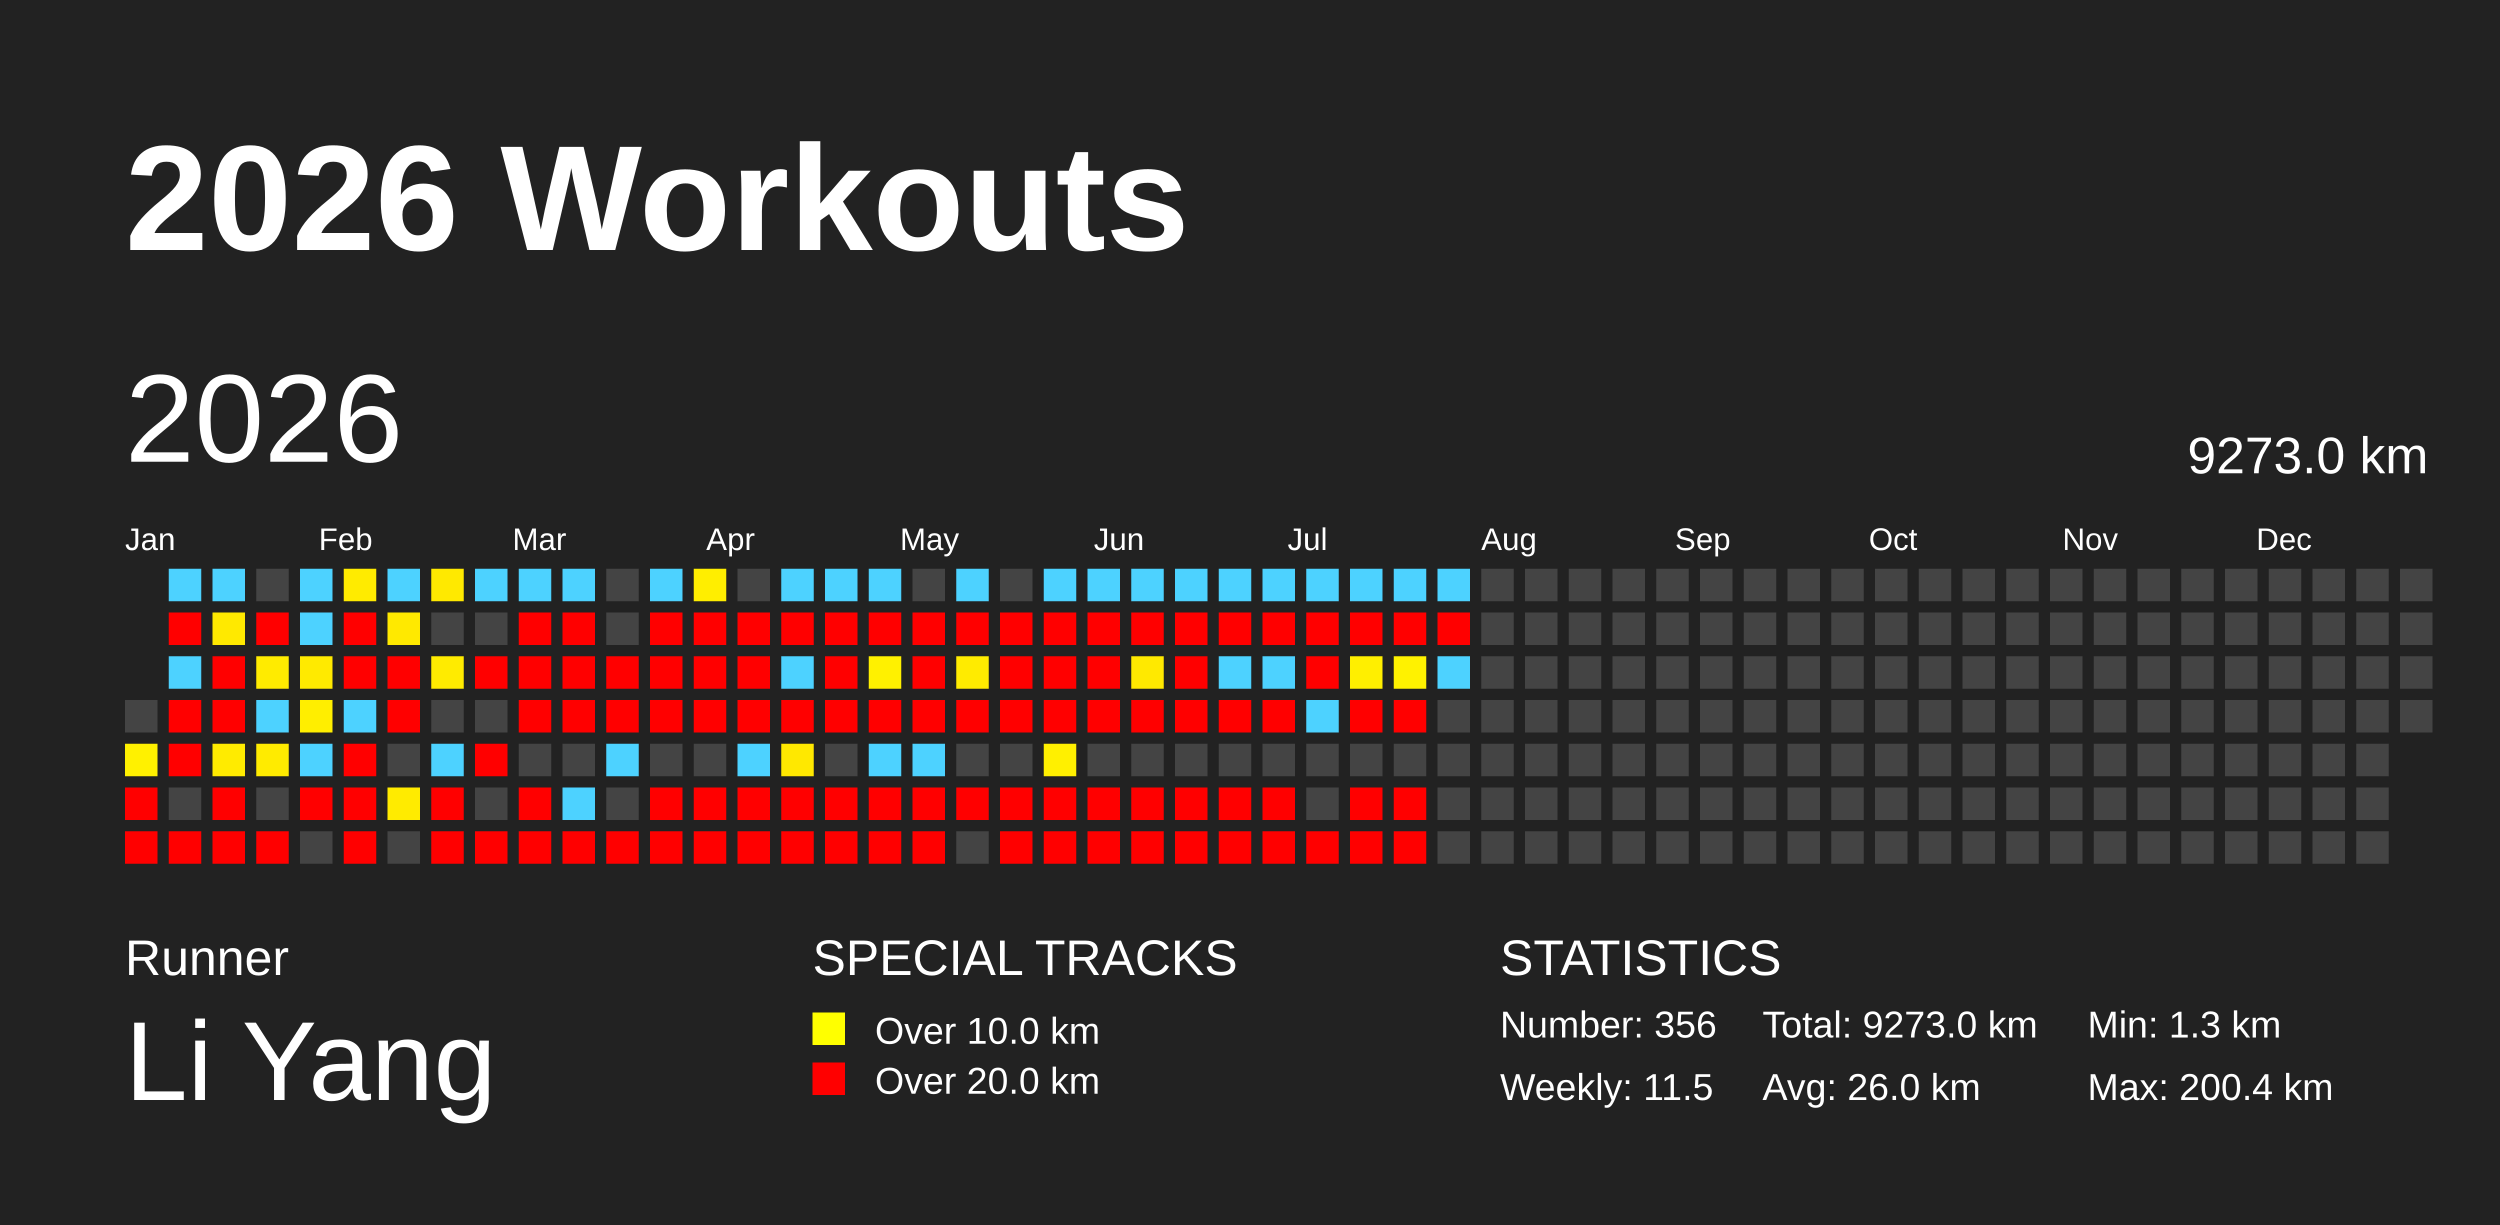
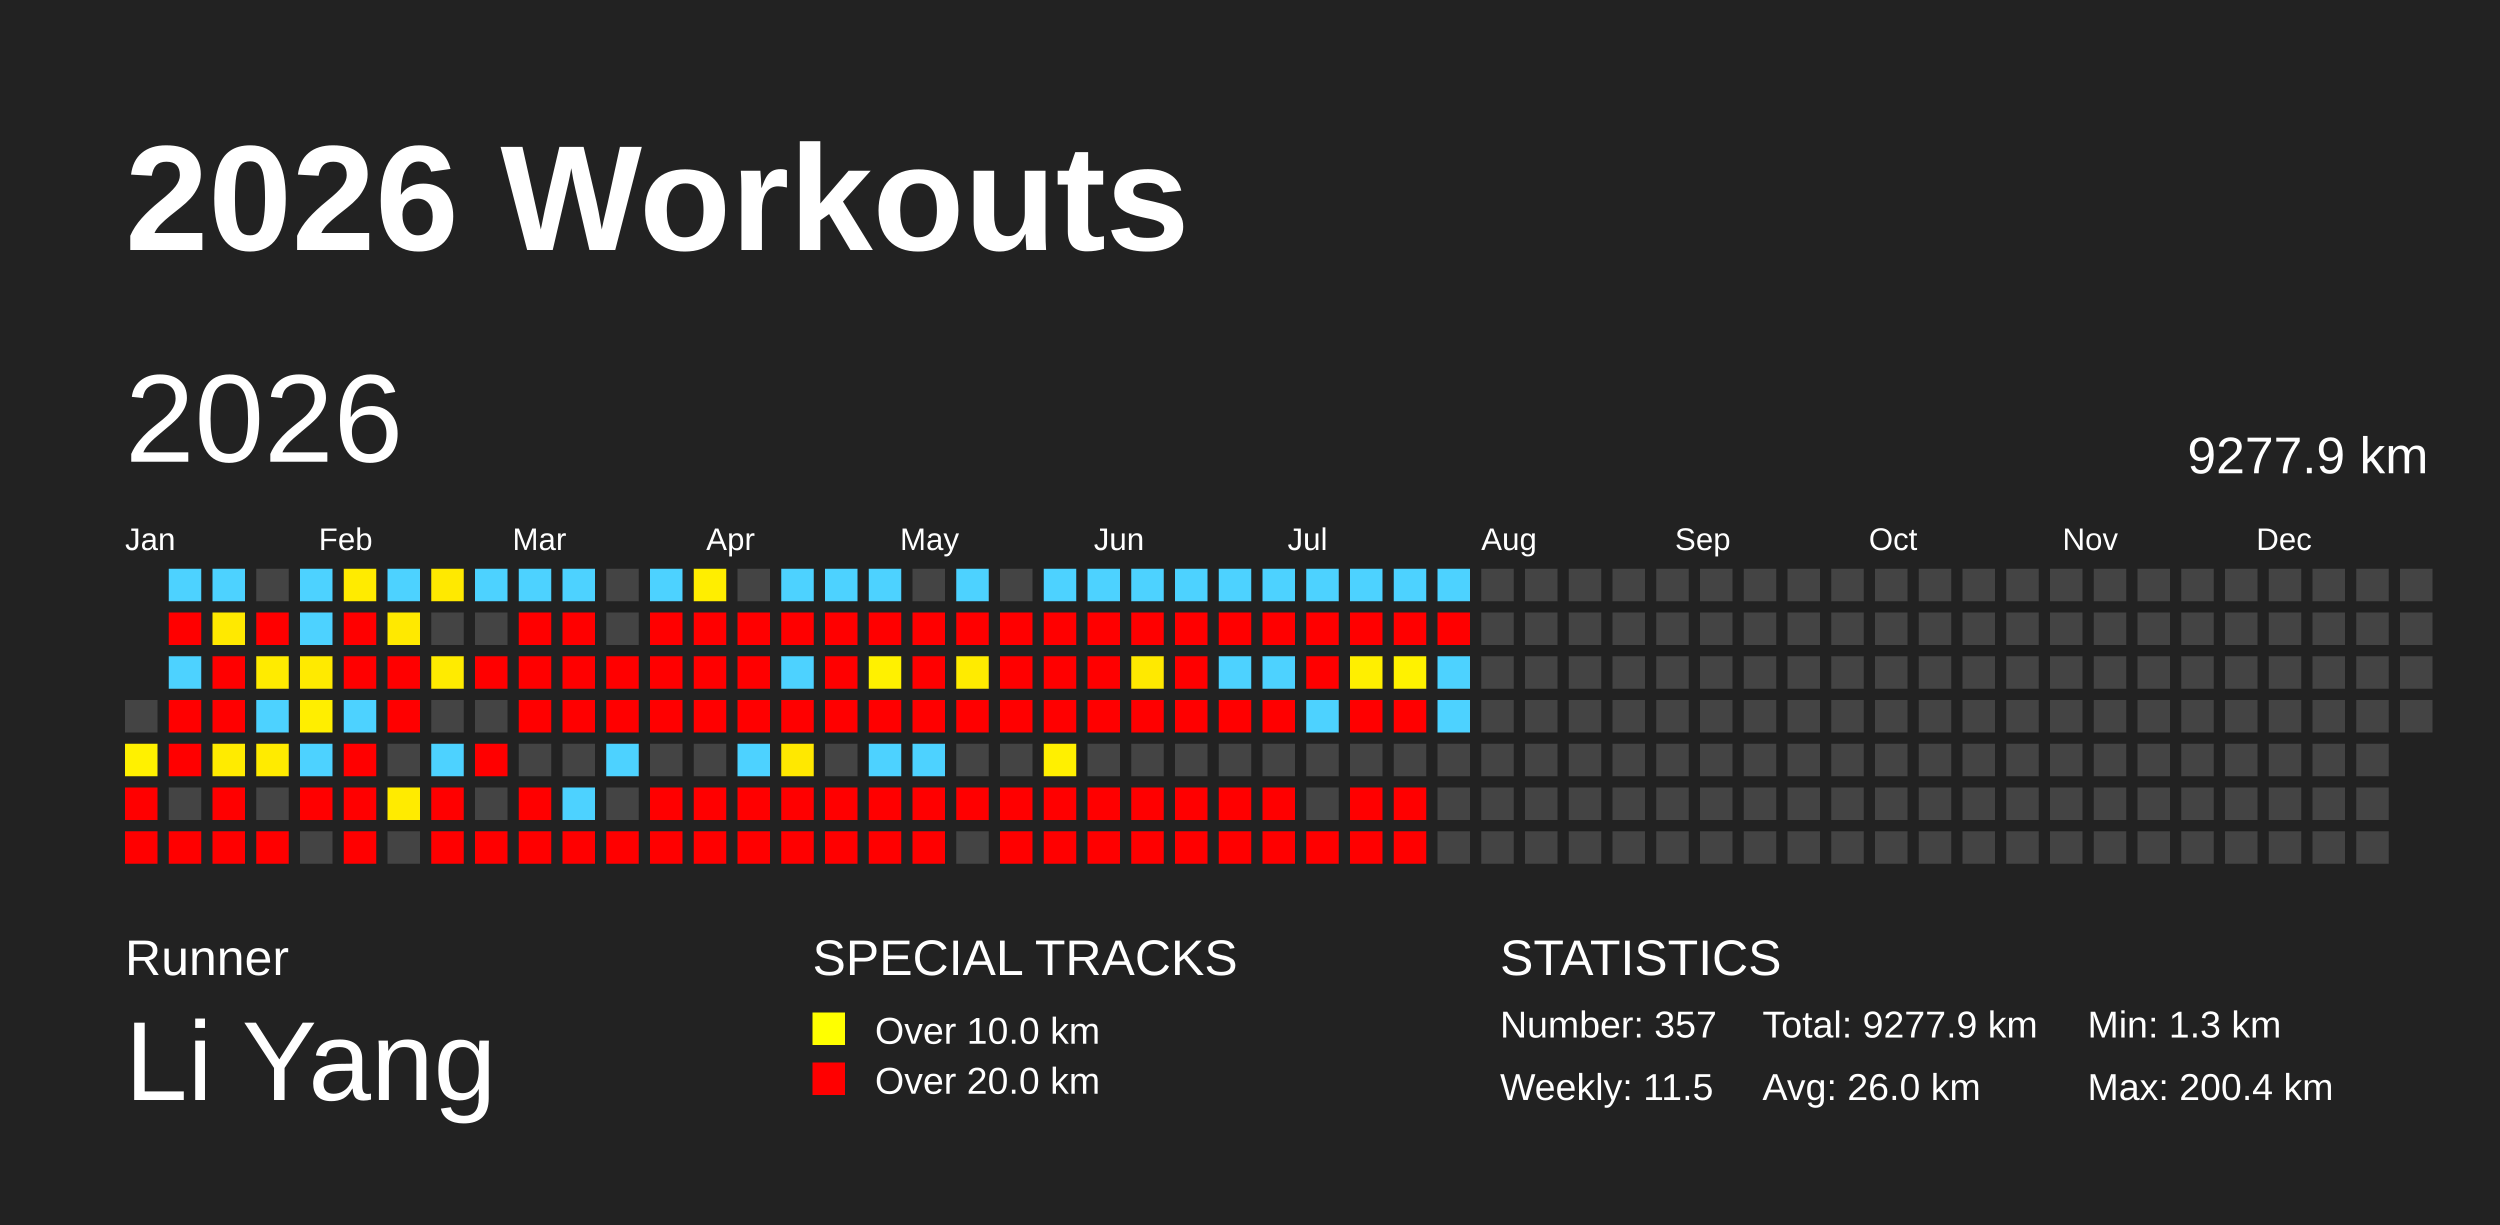
<svg xmlns="http://www.w3.org/2000/svg" baseProfile="full" height="98mm" version="1.1" viewBox="0,0,200,98" width="200mm">
  <defs />
  <rect fill="#222222" height="98" width="200" x="0" y="0" />
  <text fill="#FFFFFF" style="font-size:12px; font-family:Arial; font-weight:bold;" x="10" y="20">2026 Workouts</text>
  <text fill="#FFFFFF" style="font-size:4px; font-family:Arial" x="10" y="78">Runner</text>
  <text fill="#FFFFFF" style="font-size:9px; font-family:Arial" x="10" y="88">Li Yang</text>
  <text fill="#FFFFFF" style="font-size:4px; font-family:Arial" x="65" y="78">SPECIAL TRACKS</text>
  <rect fill="yellow" height="2.6" width="2.6" x="65" y="81" />
  <text fill="#FFFFFF" style="font-size:3px; font-family:Arial" x="70" y="83.5">Over 10.0 km</text>
  <rect fill="red" height="2.6" width="2.6" x="65" y="85" />
  <text fill="#FFFFFF" style="font-size:3px; font-family:Arial" x="70" y="87.5">Over 20.0 km</text>
  <text fill="#FFFFFF" style="font-size:4px; font-family:Arial" x="120" y="78">STATISTICS</text>
-   <text fill="#FFFFFF" style="font-size:3px; font-family:Arial" x="120" y="83">Number: 356</text>
+   <text fill="#FFFFFF" style="font-size:3px; font-family:Arial" x="120" y="83">Number: 357</text>
  <text fill="#FFFFFF" style="font-size:3px; font-family:Arial" x="120" y="88">Weekly: 11.5</text>
-   <text fill="#FFFFFF" style="font-size:3px; font-family:Arial" x="141" y="83">Total: 9273.0 km</text>
+   <text fill="#FFFFFF" style="font-size:3px; font-family:Arial" x="141" y="83">Total: 9277.9 km</text>
  <text fill="#FFFFFF" style="font-size:3px; font-family:Arial" x="141" y="88">Avg: 26.0 km</text>
  <text fill="#FFFFFF" style="font-size:3px; font-family:Arial" x="167" y="83">Min: 1.3 km</text>
  <text fill="#FFFFFF" style="font-size:3px; font-family:Arial" x="167" y="88">Max: 200.4 km</text>
  <text dominant-baseline="hanging" fill="#FFFFFF" style="font-size:10.0px; font-family:Arial;" x="10" y="30">2026</text>
-   <text dominant-baseline="hanging" fill="#FFFFFF" style="font-size:4.125px; font-family:Arial;" x="175" y="35">9273.0 km</text>
+   <text dominant-baseline="hanging" fill="#FFFFFF" style="font-size:4.125px; font-family:Arial;" x="175" y="35">9277.9 km</text>
  <text fill="#FFFFFF" style="font-size:2.5px; font-family:Arial" x="10.0" y="44">Jan</text>
  <text fill="#FFFFFF" style="font-size:2.5px; font-family:Arial" x="25.5" y="44">Feb</text>
  <text fill="#FFFFFF" style="font-size:2.5px; font-family:Arial" x="41.0" y="44">Mar</text>
  <text fill="#FFFFFF" style="font-size:2.5px; font-family:Arial" x="56.5" y="44">Apr</text>
  <text fill="#FFFFFF" style="font-size:2.5px; font-family:Arial" x="72.0" y="44">May</text>
  <text fill="#FFFFFF" style="font-size:2.5px; font-family:Arial" x="87.5" y="44">Jun</text>
  <text fill="#FFFFFF" style="font-size:2.5px; font-family:Arial" x="103.0" y="44">Jul</text>
  <text fill="#FFFFFF" style="font-size:2.5px; font-family:Arial" x="118.5" y="44">Aug</text>
  <text fill="#FFFFFF" style="font-size:2.5px; font-family:Arial" x="134.0" y="44">Sep</text>
  <text fill="#FFFFFF" style="font-size:2.5px; font-family:Arial" x="149.5" y="44">Oct</text>
  <text fill="#FFFFFF" style="font-size:2.5px; font-family:Arial" x="165.0" y="44">Nov</text>
  <text fill="#FFFFFF" style="font-size:2.5px; font-family:Arial" x="180.5" y="44">Dec</text>
  <rect fill="#444444" height="2.6" width="2.6" x="10.0" y="56.0" />
  <rect fill="#fff100" height="2.6" width="2.6" x="10.0" y="59.5" />
  <rect fill="red" height="2.6" width="2.6" x="10.0" y="63.0" />
  <rect fill="red" height="2.6" width="2.6" x="10.0" y="66.5" />
  <rect fill="#4dd2ff" height="2.6" width="2.6" x="13.5" y="45.5" />
  <rect fill="red" height="2.6" width="2.6" x="13.5" y="49.0" />
  <rect fill="#4dd2ff" height="2.6" width="2.6" x="13.5" y="52.5" />
  <rect fill="red" height="2.6" width="2.6" x="13.5" y="56.0" />
  <rect fill="red" height="2.6" width="2.6" x="13.5" y="59.5" />
  <rect fill="#444444" height="2.6" width="2.6" x="13.5" y="63.0" />
  <rect fill="red" height="2.6" width="2.6" x="13.5" y="66.5" />
  <rect fill="#4dd2ff" height="2.6" width="2.6" x="17.0" y="45.5" />
  <rect fill="#ffe900" height="2.6" width="2.6" x="17.0" y="49.0" />
  <rect fill="red" height="2.6" width="2.6" x="17.0" y="52.5" />
  <rect fill="red" height="2.6" width="2.6" x="17.0" y="56.0" />
  <rect fill="#ffeb00" height="2.6" width="2.6" x="17.0" y="59.5" />
  <rect fill="red" height="2.6" width="2.6" x="17.0" y="63.0" />
  <rect fill="red" height="2.6" width="2.6" x="17.0" y="66.5" />
  <rect fill="#444444" height="2.6" width="2.6" x="20.5" y="45.5" />
  <rect fill="red" height="2.6" width="2.6" x="20.5" y="49.0" />
  <rect fill="#ffeb00" height="2.6" width="2.6" x="20.5" y="52.5" />
  <rect fill="#4dd2ff" height="2.6" width="2.6" x="20.5" y="56.0" />
  <rect fill="#ffeb00" height="2.6" width="2.6" x="20.5" y="59.5" />
  <rect fill="#444444" height="2.6" width="2.6" x="20.5" y="63.0" />
  <rect fill="red" height="2.6" width="2.6" x="20.5" y="66.5" />
  <rect fill="#4dd2ff" height="2.6" width="2.6" x="24.0" y="45.5" />
  <rect fill="#4dd2ff" height="2.6" width="2.6" x="24.0" y="49.0" />
  <rect fill="#ffea00" height="2.6" width="2.6" x="24.0" y="52.5" />
  <rect fill="#ffee00" height="2.6" width="2.6" x="24.0" y="56.0" />
  <rect fill="#4dd2ff" height="2.6" width="2.6" x="24.0" y="59.5" />
  <rect fill="red" height="2.6" width="2.6" x="24.0" y="63.0" />
  <rect fill="#444444" height="2.6" width="2.6" x="24.0" y="66.5" />
  <rect fill="#ffeb00" height="2.6" width="2.6" x="27.5" y="45.5" />
  <rect fill="red" height="2.6" width="2.6" x="27.5" y="49.0" />
  <rect fill="red" height="2.6" width="2.6" x="27.5" y="52.5" />
  <rect fill="#4dd2ff" height="2.6" width="2.6" x="27.5" y="56.0" />
  <rect fill="red" height="2.6" width="2.6" x="27.5" y="59.5" />
  <rect fill="red" height="2.6" width="2.6" x="27.5" y="63.0" />
  <rect fill="red" height="2.6" width="2.6" x="27.5" y="66.5" />
  <rect fill="#4dd2ff" height="2.6" width="2.6" x="31.0" y="45.5" />
  <rect fill="#ffe900" height="2.6" width="2.6" x="31.0" y="49.0" />
  <rect fill="red" height="2.6" width="2.6" x="31.0" y="52.5" />
  <rect fill="red" height="2.6" width="2.6" x="31.0" y="56.0" />
  <rect fill="#444444" height="2.6" width="2.6" x="31.0" y="59.5" />
  <rect fill="#ffeb00" height="2.6" width="2.6" x="31.0" y="63.0" />
  <rect fill="#444444" height="2.6" width="2.6" x="31.0" y="66.5" />
  <rect fill="#ffe900" height="2.6" width="2.6" x="34.5" y="45.5" />
  <rect fill="#444444" height="2.6" width="2.6" x="34.5" y="49.0" />
  <rect fill="#ffeb00" height="2.6" width="2.6" x="34.5" y="52.5" />
  <rect fill="#444444" height="2.6" width="2.6" x="34.5" y="56.0" />
  <rect fill="#4dd2ff" height="2.6" width="2.6" x="34.5" y="59.5" />
  <rect fill="red" height="2.6" width="2.6" x="34.5" y="63.0" />
  <rect fill="red" height="2.6" width="2.6" x="34.5" y="66.5" />
  <rect fill="#4dd2ff" height="2.6" width="2.6" x="38.0" y="45.5" />
  <rect fill="#444444" height="2.6" width="2.6" x="38.0" y="49.0" />
  <rect fill="red" height="2.6" width="2.6" x="38.0" y="52.5" />
  <rect fill="#444444" height="2.6" width="2.6" x="38.0" y="56.0" />
  <rect fill="red" height="2.6" width="2.6" x="38.0" y="59.5" />
  <rect fill="#444444" height="2.6" width="2.6" x="38.0" y="63.0" />
  <rect fill="red" height="2.6" width="2.6" x="38.0" y="66.5" />
  <rect fill="#4dd2ff" height="2.6" width="2.6" x="41.5" y="45.5" />
  <rect fill="red" height="2.6" width="2.6" x="41.5" y="49.0" />
  <rect fill="red" height="2.6" width="2.6" x="41.5" y="52.5" />
  <rect fill="red" height="2.6" width="2.6" x="41.5" y="56.0" />
  <rect fill="#444444" height="2.6" width="2.6" x="41.5" y="59.5" />
  <rect fill="red" height="2.6" width="2.6" x="41.5" y="63.0" />
  <rect fill="red" height="2.6" width="2.6" x="41.5" y="66.5" />
  <rect fill="#4dd2ff" height="2.6" width="2.6" x="45.0" y="45.5" />
  <rect fill="red" height="2.6" width="2.6" x="45.0" y="49.0" />
  <rect fill="red" height="2.6" width="2.6" x="45.0" y="52.5" />
  <rect fill="red" height="2.6" width="2.6" x="45.0" y="56.0" />
  <rect fill="#444444" height="2.6" width="2.6" x="45.0" y="59.5" />
  <rect fill="#4dd2ff" height="2.6" width="2.6" x="45.0" y="63.0" />
  <rect fill="red" height="2.6" width="2.6" x="45.0" y="66.5" />
  <rect fill="#444444" height="2.6" width="2.6" x="48.5" y="45.5" />
  <rect fill="#444444" height="2.6" width="2.6" x="48.5" y="49.0" />
  <rect fill="red" height="2.6" width="2.6" x="48.5" y="52.5" />
  <rect fill="red" height="2.6" width="2.6" x="48.5" y="56.0" />
  <rect fill="#4dd2ff" height="2.6" width="2.6" x="48.5" y="59.5" />
  <rect fill="#444444" height="2.6" width="2.6" x="48.5" y="63.0" />
  <rect fill="red" height="2.6" width="2.6" x="48.5" y="66.5" />
  <rect fill="#4dd2ff" height="2.6" width="2.6" x="52.0" y="45.5" />
  <rect fill="red" height="2.6" width="2.6" x="52.0" y="49.0" />
  <rect fill="red" height="2.6" width="2.6" x="52.0" y="52.5" />
  <rect fill="red" height="2.6" width="2.6" x="52.0" y="56.0" />
  <rect fill="#444444" height="2.6" width="2.6" x="52.0" y="59.5" />
  <rect fill="red" height="2.6" width="2.6" x="52.0" y="63.0" />
  <rect fill="red" height="2.6" width="2.6" x="52.0" y="66.5" />
  <rect fill="#ffee00" height="2.6" width="2.6" x="55.5" y="45.5" />
  <rect fill="red" height="2.6" width="2.6" x="55.5" y="49.0" />
  <rect fill="red" height="2.6" width="2.6" x="55.5" y="52.5" />
  <rect fill="red" height="2.6" width="2.6" x="55.5" y="56.0" />
  <rect fill="#444444" height="2.6" width="2.6" x="55.5" y="59.5" />
  <rect fill="red" height="2.6" width="2.6" x="55.5" y="63.0" />
  <rect fill="red" height="2.6" width="2.6" x="55.5" y="66.5" />
  <rect fill="#444444" height="2.6" width="2.6" x="59.0" y="45.5" />
  <rect fill="red" height="2.6" width="2.6" x="59.0" y="49.0" />
  <rect fill="red" height="2.6" width="2.6" x="59.0" y="52.5" />
  <rect fill="red" height="2.6" width="2.6" x="59.0" y="56.0" />
  <rect fill="#4dd2ff" height="2.6" width="2.6" x="59.0" y="59.5" />
  <rect fill="red" height="2.6" width="2.6" x="59.0" y="63.0" />
  <rect fill="red" height="2.6" width="2.6" x="59.0" y="66.5" />
  <rect fill="#4dd2ff" height="2.6" width="2.6" x="62.5" y="45.5" />
  <rect fill="red" height="2.6" width="2.6" x="62.5" y="49.0" />
  <rect fill="#4dd2ff" height="2.6" width="2.6" x="62.5" y="52.5" />
  <rect fill="red" height="2.6" width="2.6" x="62.5" y="56.0" />
  <rect fill="#ffe800" height="2.6" width="2.6" x="62.5" y="59.5" />
  <rect fill="red" height="2.6" width="2.6" x="62.5" y="63.0" />
  <rect fill="red" height="2.6" width="2.6" x="62.5" y="66.5" />
  <rect fill="#4dd2ff" height="2.6" width="2.6" x="66.0" y="45.5" />
  <rect fill="red" height="2.6" width="2.6" x="66.0" y="49.0" />
  <rect fill="red" height="2.6" width="2.6" x="66.0" y="52.5" />
  <rect fill="red" height="2.6" width="2.6" x="66.0" y="56.0" />
  <rect fill="#444444" height="2.6" width="2.6" x="66.0" y="59.5" />
  <rect fill="red" height="2.6" width="2.6" x="66.0" y="63.0" />
  <rect fill="red" height="2.6" width="2.6" x="66.0" y="66.5" />
  <rect fill="#4dd2ff" height="2.6" width="2.6" x="69.5" y="45.5" />
  <rect fill="red" height="2.6" width="2.6" x="69.5" y="49.0" />
  <rect fill="#fff100" height="2.6" width="2.6" x="69.5" y="52.5" />
  <rect fill="red" height="2.6" width="2.6" x="69.5" y="56.0" />
  <rect fill="#4dd2ff" height="2.6" width="2.6" x="69.5" y="59.5" />
  <rect fill="red" height="2.6" width="2.6" x="69.5" y="63.0" />
  <rect fill="red" height="2.6" width="2.6" x="69.5" y="66.5" />
  <rect fill="#444444" height="2.6" width="2.6" x="73.0" y="45.5" />
  <rect fill="red" height="2.6" width="2.6" x="73.0" y="49.0" />
  <rect fill="red" height="2.6" width="2.6" x="73.0" y="52.5" />
  <rect fill="red" height="2.6" width="2.6" x="73.0" y="56.0" />
  <rect fill="#4dd2ff" height="2.6" width="2.6" x="73.0" y="59.5" />
  <rect fill="red" height="2.6" width="2.6" x="73.0" y="63.0" />
  <rect fill="red" height="2.6" width="2.6" x="73.0" y="66.5" />
  <rect fill="#4dd2ff" height="2.6" width="2.6" x="76.5" y="45.5" />
  <rect fill="red" height="2.6" width="2.6" x="76.5" y="49.0" />
  <rect fill="#ffeb00" height="2.6" width="2.6" x="76.5" y="52.5" />
  <rect fill="red" height="2.6" width="2.6" x="76.5" y="56.0" />
  <rect fill="#444444" height="2.6" width="2.6" x="76.5" y="59.5" />
  <rect fill="red" height="2.6" width="2.6" x="76.5" y="63.0" />
  <rect fill="#444444" height="2.6" width="2.6" x="76.5" y="66.5" />
  <rect fill="#444444" height="2.6" width="2.6" x="80.0" y="45.5" />
  <rect fill="red" height="2.6" width="2.6" x="80.0" y="49.0" />
  <rect fill="red" height="2.6" width="2.6" x="80.0" y="52.5" />
  <rect fill="red" height="2.6" width="2.6" x="80.0" y="56.0" />
  <rect fill="#444444" height="2.6" width="2.6" x="80.0" y="59.5" />
  <rect fill="red" height="2.6" width="2.6" x="80.0" y="63.0" />
  <rect fill="red" height="2.6" width="2.6" x="80.0" y="66.5" />
  <rect fill="#4dd2ff" height="2.6" width="2.6" x="83.5" y="45.5" />
  <rect fill="red" height="2.6" width="2.6" x="83.5" y="49.0" />
  <rect fill="red" height="2.6" width="2.6" x="83.5" y="52.5" />
  <rect fill="red" height="2.6" width="2.6" x="83.5" y="56.0" />
  <rect fill="#fff000" height="2.6" width="2.6" x="83.5" y="59.5" />
  <rect fill="red" height="2.6" width="2.6" x="83.5" y="63.0" />
  <rect fill="red" height="2.6" width="2.6" x="83.5" y="66.5" />
  <rect fill="#4dd2ff" height="2.6" width="2.6" x="87.0" y="45.5" />
  <rect fill="red" height="2.6" width="2.6" x="87.0" y="49.0" />
  <rect fill="red" height="2.6" width="2.6" x="87.0" y="52.5" />
  <rect fill="red" height="2.6" width="2.6" x="87.0" y="56.0" />
  <rect fill="#444444" height="2.6" width="2.6" x="87.0" y="59.5" />
  <rect fill="red" height="2.6" width="2.6" x="87.0" y="63.0" />
  <rect fill="red" height="2.6" width="2.6" x="87.0" y="66.5" />
  <rect fill="#4dd2ff" height="2.6" width="2.6" x="90.5" y="45.5" />
  <rect fill="red" height="2.6" width="2.6" x="90.5" y="49.0" />
  <rect fill="#ffe900" height="2.6" width="2.6" x="90.5" y="52.5" />
  <rect fill="red" height="2.6" width="2.6" x="90.5" y="56.0" />
  <rect fill="#444444" height="2.6" width="2.6" x="90.5" y="59.5" />
  <rect fill="red" height="2.6" width="2.6" x="90.5" y="63.0" />
  <rect fill="red" height="2.6" width="2.6" x="90.5" y="66.5" />
  <rect fill="#4dd2ff" height="2.6" width="2.6" x="94.0" y="45.5" />
  <rect fill="red" height="2.6" width="2.6" x="94.0" y="49.0" />
  <rect fill="red" height="2.6" width="2.6" x="94.0" y="52.5" />
  <rect fill="red" height="2.6" width="2.6" x="94.0" y="56.0" />
  <rect fill="#444444" height="2.6" width="2.6" x="94.0" y="59.5" />
  <rect fill="red" height="2.6" width="2.6" x="94.0" y="63.0" />
  <rect fill="red" height="2.6" width="2.6" x="94.0" y="66.5" />
  <rect fill="#4dd2ff" height="2.6" width="2.6" x="97.5" y="45.5" />
  <rect fill="red" height="2.6" width="2.6" x="97.5" y="49.0" />
  <rect fill="#4dd2ff" height="2.6" width="2.6" x="97.5" y="52.5" />
  <rect fill="red" height="2.6" width="2.6" x="97.5" y="56.0" />
  <rect fill="#444444" height="2.6" width="2.6" x="97.5" y="59.5" />
  <rect fill="red" height="2.6" width="2.6" x="97.5" y="63.0" />
  <rect fill="red" height="2.6" width="2.6" x="97.5" y="66.5" />
  <rect fill="#4dd2ff" height="2.6" width="2.6" x="101.0" y="45.5" />
  <rect fill="red" height="2.6" width="2.6" x="101.0" y="49.0" />
  <rect fill="#4dd2ff" height="2.6" width="2.6" x="101.0" y="52.5" />
  <rect fill="red" height="2.6" width="2.6" x="101.0" y="56.0" />
  <rect fill="#444444" height="2.6" width="2.6" x="101.0" y="59.5" />
  <rect fill="red" height="2.6" width="2.6" x="101.0" y="63.0" />
  <rect fill="red" height="2.6" width="2.6" x="101.0" y="66.5" />
  <rect fill="#4dd2ff" height="2.6" width="2.6" x="104.5" y="45.5" />
  <rect fill="red" height="2.6" width="2.6" x="104.5" y="49.0" />
  <rect fill="red" height="2.6" width="2.6" x="104.5" y="52.5" />
  <rect fill="#4dd2ff" height="2.6" width="2.6" x="104.5" y="56.0" />
  <rect fill="#444444" height="2.6" width="2.6" x="104.5" y="59.5" />
  <rect fill="#444444" height="2.6" width="2.6" x="104.5" y="63.0" />
  <rect fill="red" height="2.6" width="2.6" x="104.5" y="66.5" />
  <rect fill="#4dd2ff" height="2.6" width="2.6" x="108.0" y="45.5" />
  <rect fill="red" height="2.6" width="2.6" x="108.0" y="49.0" />
  <rect fill="#ffef00" height="2.6" width="2.6" x="108.0" y="52.5" />
  <rect fill="red" height="2.6" width="2.6" x="108.0" y="56.0" />
  <rect fill="#444444" height="2.6" width="2.6" x="108.0" y="59.5" />
  <rect fill="red" height="2.6" width="2.6" x="108.0" y="63.0" />
  <rect fill="red" height="2.6" width="2.6" x="108.0" y="66.5" />
  <rect fill="#4dd2ff" height="2.6" width="2.6" x="111.5" y="45.5" />
  <rect fill="red" height="2.6" width="2.6" x="111.5" y="49.0" />
  <rect fill="#fff200" height="2.6" width="2.6" x="111.5" y="52.5" />
  <rect fill="red" height="2.6" width="2.6" x="111.5" y="56.0" />
  <rect fill="#444444" height="2.6" width="2.6" x="111.5" y="59.5" />
  <rect fill="red" height="2.6" width="2.6" x="111.5" y="63.0" />
  <rect fill="red" height="2.6" width="2.6" x="111.5" y="66.5" />
  <rect fill="#4dd2ff" height="2.6" width="2.6" x="115.0" y="45.5" />
  <rect fill="red" height="2.6" width="2.6" x="115.0" y="49.0" />
  <rect fill="#4dd2ff" height="2.6" width="2.6" x="115.0" y="52.5" />
-   <rect fill="#444444" height="2.6" width="2.6" x="115.0" y="56.0" />
+   <rect fill="#4dd2ff" height="2.6" width="2.6" x="115.0" y="56.0" />
  <rect fill="#444444" height="2.6" width="2.6" x="115.0" y="59.5" />
  <rect fill="#444444" height="2.6" width="2.6" x="115.0" y="63.0" />
  <rect fill="#444444" height="2.6" width="2.6" x="115.0" y="66.5" />
  <rect fill="#444444" height="2.6" width="2.6" x="118.5" y="45.5" />
  <rect fill="#444444" height="2.6" width="2.6" x="118.5" y="49.0" />
  <rect fill="#444444" height="2.6" width="2.6" x="118.5" y="52.5" />
  <rect fill="#444444" height="2.6" width="2.6" x="118.5" y="56.0" />
  <rect fill="#444444" height="2.6" width="2.6" x="118.5" y="59.5" />
  <rect fill="#444444" height="2.6" width="2.6" x="118.5" y="63.0" />
  <rect fill="#444444" height="2.6" width="2.6" x="118.5" y="66.5" />
  <rect fill="#444444" height="2.6" width="2.6" x="122.0" y="45.5" />
  <rect fill="#444444" height="2.6" width="2.6" x="122.0" y="49.0" />
  <rect fill="#444444" height="2.6" width="2.6" x="122.0" y="52.5" />
  <rect fill="#444444" height="2.6" width="2.6" x="122.0" y="56.0" />
  <rect fill="#444444" height="2.6" width="2.6" x="122.0" y="59.5" />
  <rect fill="#444444" height="2.6" width="2.6" x="122.0" y="63.0" />
  <rect fill="#444444" height="2.6" width="2.6" x="122.0" y="66.5" />
  <rect fill="#444444" height="2.6" width="2.6" x="125.5" y="45.5" />
  <rect fill="#444444" height="2.6" width="2.6" x="125.5" y="49.0" />
  <rect fill="#444444" height="2.6" width="2.6" x="125.5" y="52.5" />
  <rect fill="#444444" height="2.6" width="2.6" x="125.5" y="56.0" />
  <rect fill="#444444" height="2.6" width="2.6" x="125.5" y="59.5" />
  <rect fill="#444444" height="2.6" width="2.6" x="125.5" y="63.0" />
  <rect fill="#444444" height="2.6" width="2.6" x="125.5" y="66.5" />
  <rect fill="#444444" height="2.6" width="2.6" x="129.0" y="45.5" />
  <rect fill="#444444" height="2.6" width="2.6" x="129.0" y="49.0" />
  <rect fill="#444444" height="2.6" width="2.6" x="129.0" y="52.5" />
  <rect fill="#444444" height="2.6" width="2.6" x="129.0" y="56.0" />
  <rect fill="#444444" height="2.6" width="2.6" x="129.0" y="59.5" />
  <rect fill="#444444" height="2.6" width="2.6" x="129.0" y="63.0" />
  <rect fill="#444444" height="2.6" width="2.6" x="129.0" y="66.5" />
  <rect fill="#444444" height="2.6" width="2.6" x="132.5" y="45.5" />
  <rect fill="#444444" height="2.6" width="2.6" x="132.5" y="49.0" />
  <rect fill="#444444" height="2.6" width="2.6" x="132.5" y="52.5" />
  <rect fill="#444444" height="2.6" width="2.6" x="132.5" y="56.0" />
  <rect fill="#444444" height="2.6" width="2.6" x="132.5" y="59.5" />
  <rect fill="#444444" height="2.6" width="2.6" x="132.5" y="63.0" />
  <rect fill="#444444" height="2.6" width="2.6" x="132.5" y="66.5" />
  <rect fill="#444444" height="2.6" width="2.6" x="136.0" y="45.5" />
  <rect fill="#444444" height="2.6" width="2.6" x="136.0" y="49.0" />
  <rect fill="#444444" height="2.6" width="2.6" x="136.0" y="52.5" />
  <rect fill="#444444" height="2.6" width="2.6" x="136.0" y="56.0" />
  <rect fill="#444444" height="2.6" width="2.6" x="136.0" y="59.5" />
  <rect fill="#444444" height="2.6" width="2.6" x="136.0" y="63.0" />
  <rect fill="#444444" height="2.6" width="2.6" x="136.0" y="66.5" />
  <rect fill="#444444" height="2.6" width="2.6" x="139.5" y="45.5" />
  <rect fill="#444444" height="2.6" width="2.6" x="139.5" y="49.0" />
  <rect fill="#444444" height="2.6" width="2.6" x="139.5" y="52.5" />
  <rect fill="#444444" height="2.6" width="2.6" x="139.5" y="56.0" />
  <rect fill="#444444" height="2.6" width="2.6" x="139.5" y="59.5" />
  <rect fill="#444444" height="2.6" width="2.6" x="139.5" y="63.0" />
  <rect fill="#444444" height="2.6" width="2.6" x="139.5" y="66.5" />
  <rect fill="#444444" height="2.6" width="2.6" x="143.0" y="45.5" />
  <rect fill="#444444" height="2.6" width="2.6" x="143.0" y="49.0" />
  <rect fill="#444444" height="2.6" width="2.6" x="143.0" y="52.5" />
  <rect fill="#444444" height="2.6" width="2.6" x="143.0" y="56.0" />
  <rect fill="#444444" height="2.6" width="2.6" x="143.0" y="59.5" />
  <rect fill="#444444" height="2.6" width="2.6" x="143.0" y="63.0" />
  <rect fill="#444444" height="2.6" width="2.6" x="143.0" y="66.5" />
  <rect fill="#444444" height="2.6" width="2.6" x="146.5" y="45.5" />
  <rect fill="#444444" height="2.6" width="2.6" x="146.5" y="49.0" />
  <rect fill="#444444" height="2.6" width="2.6" x="146.5" y="52.5" />
  <rect fill="#444444" height="2.6" width="2.6" x="146.5" y="56.0" />
  <rect fill="#444444" height="2.6" width="2.6" x="146.5" y="59.5" />
  <rect fill="#444444" height="2.6" width="2.6" x="146.5" y="63.0" />
  <rect fill="#444444" height="2.6" width="2.6" x="146.5" y="66.5" />
  <rect fill="#444444" height="2.6" width="2.6" x="150.0" y="45.5" />
  <rect fill="#444444" height="2.6" width="2.6" x="150.0" y="49.0" />
  <rect fill="#444444" height="2.6" width="2.6" x="150.0" y="52.5" />
  <rect fill="#444444" height="2.6" width="2.6" x="150.0" y="56.0" />
  <rect fill="#444444" height="2.6" width="2.6" x="150.0" y="59.5" />
  <rect fill="#444444" height="2.6" width="2.6" x="150.0" y="63.0" />
  <rect fill="#444444" height="2.6" width="2.6" x="150.0" y="66.5" />
  <rect fill="#444444" height="2.6" width="2.6" x="153.5" y="45.5" />
  <rect fill="#444444" height="2.6" width="2.6" x="153.5" y="49.0" />
  <rect fill="#444444" height="2.6" width="2.6" x="153.5" y="52.5" />
  <rect fill="#444444" height="2.6" width="2.6" x="153.5" y="56.0" />
  <rect fill="#444444" height="2.6" width="2.6" x="153.5" y="59.5" />
  <rect fill="#444444" height="2.6" width="2.6" x="153.5" y="63.0" />
  <rect fill="#444444" height="2.6" width="2.6" x="153.5" y="66.5" />
  <rect fill="#444444" height="2.6" width="2.6" x="157.0" y="45.5" />
  <rect fill="#444444" height="2.6" width="2.6" x="157.0" y="49.0" />
  <rect fill="#444444" height="2.6" width="2.6" x="157.0" y="52.5" />
  <rect fill="#444444" height="2.6" width="2.6" x="157.0" y="56.0" />
  <rect fill="#444444" height="2.6" width="2.6" x="157.0" y="59.5" />
  <rect fill="#444444" height="2.6" width="2.6" x="157.0" y="63.0" />
  <rect fill="#444444" height="2.6" width="2.6" x="157.0" y="66.5" />
  <rect fill="#444444" height="2.6" width="2.6" x="160.5" y="45.5" />
  <rect fill="#444444" height="2.6" width="2.6" x="160.5" y="49.0" />
  <rect fill="#444444" height="2.6" width="2.6" x="160.5" y="52.5" />
  <rect fill="#444444" height="2.6" width="2.6" x="160.5" y="56.0" />
  <rect fill="#444444" height="2.6" width="2.6" x="160.5" y="59.5" />
  <rect fill="#444444" height="2.6" width="2.6" x="160.5" y="63.0" />
  <rect fill="#444444" height="2.6" width="2.6" x="160.5" y="66.5" />
  <rect fill="#444444" height="2.6" width="2.6" x="164.0" y="45.5" />
  <rect fill="#444444" height="2.6" width="2.6" x="164.0" y="49.0" />
  <rect fill="#444444" height="2.6" width="2.6" x="164.0" y="52.5" />
  <rect fill="#444444" height="2.6" width="2.6" x="164.0" y="56.0" />
  <rect fill="#444444" height="2.6" width="2.6" x="164.0" y="59.5" />
  <rect fill="#444444" height="2.6" width="2.6" x="164.0" y="63.0" />
  <rect fill="#444444" height="2.6" width="2.6" x="164.0" y="66.5" />
  <rect fill="#444444" height="2.6" width="2.6" x="167.5" y="45.5" />
  <rect fill="#444444" height="2.6" width="2.6" x="167.5" y="49.0" />
  <rect fill="#444444" height="2.6" width="2.6" x="167.5" y="52.5" />
  <rect fill="#444444" height="2.6" width="2.6" x="167.5" y="56.0" />
  <rect fill="#444444" height="2.6" width="2.6" x="167.5" y="59.5" />
  <rect fill="#444444" height="2.6" width="2.6" x="167.5" y="63.0" />
  <rect fill="#444444" height="2.6" width="2.6" x="167.5" y="66.5" />
  <rect fill="#444444" height="2.6" width="2.6" x="171.0" y="45.5" />
  <rect fill="#444444" height="2.6" width="2.6" x="171.0" y="49.0" />
  <rect fill="#444444" height="2.6" width="2.6" x="171.0" y="52.5" />
  <rect fill="#444444" height="2.6" width="2.6" x="171.0" y="56.0" />
  <rect fill="#444444" height="2.6" width="2.6" x="171.0" y="59.5" />
  <rect fill="#444444" height="2.6" width="2.6" x="171.0" y="63.0" />
  <rect fill="#444444" height="2.6" width="2.6" x="171.0" y="66.5" />
  <rect fill="#444444" height="2.6" width="2.6" x="174.5" y="45.5" />
  <rect fill="#444444" height="2.6" width="2.6" x="174.5" y="49.0" />
  <rect fill="#444444" height="2.6" width="2.6" x="174.5" y="52.5" />
  <rect fill="#444444" height="2.6" width="2.6" x="174.5" y="56.0" />
  <rect fill="#444444" height="2.6" width="2.6" x="174.5" y="59.5" />
  <rect fill="#444444" height="2.6" width="2.6" x="174.5" y="63.0" />
  <rect fill="#444444" height="2.6" width="2.6" x="174.5" y="66.5" />
  <rect fill="#444444" height="2.6" width="2.6" x="178.0" y="45.5" />
  <rect fill="#444444" height="2.6" width="2.6" x="178.0" y="49.0" />
  <rect fill="#444444" height="2.6" width="2.6" x="178.0" y="52.5" />
  <rect fill="#444444" height="2.6" width="2.6" x="178.0" y="56.0" />
  <rect fill="#444444" height="2.6" width="2.6" x="178.0" y="59.5" />
  <rect fill="#444444" height="2.6" width="2.6" x="178.0" y="63.0" />
  <rect fill="#444444" height="2.6" width="2.6" x="178.0" y="66.5" />
  <rect fill="#444444" height="2.6" width="2.6" x="181.5" y="45.5" />
  <rect fill="#444444" height="2.6" width="2.6" x="181.5" y="49.0" />
  <rect fill="#444444" height="2.6" width="2.6" x="181.5" y="52.5" />
  <rect fill="#444444" height="2.6" width="2.6" x="181.5" y="56.0" />
  <rect fill="#444444" height="2.6" width="2.6" x="181.5" y="59.5" />
  <rect fill="#444444" height="2.6" width="2.6" x="181.5" y="63.0" />
  <rect fill="#444444" height="2.6" width="2.6" x="181.5" y="66.5" />
  <rect fill="#444444" height="2.6" width="2.6" x="185.0" y="45.5" />
  <rect fill="#444444" height="2.6" width="2.6" x="185.0" y="49.0" />
  <rect fill="#444444" height="2.6" width="2.6" x="185.0" y="52.5" />
  <rect fill="#444444" height="2.6" width="2.6" x="185.0" y="56.0" />
  <rect fill="#444444" height="2.6" width="2.6" x="185.0" y="59.5" />
  <rect fill="#444444" height="2.6" width="2.6" x="185.0" y="63.0" />
  <rect fill="#444444" height="2.6" width="2.6" x="185.0" y="66.5" />
  <rect fill="#444444" height="2.6" width="2.6" x="188.5" y="45.5" />
  <rect fill="#444444" height="2.6" width="2.6" x="188.5" y="49.0" />
  <rect fill="#444444" height="2.6" width="2.6" x="188.5" y="52.5" />
  <rect fill="#444444" height="2.6" width="2.6" x="188.5" y="56.0" />
  <rect fill="#444444" height="2.6" width="2.6" x="188.5" y="59.5" />
  <rect fill="#444444" height="2.6" width="2.6" x="188.5" y="63.0" />
  <rect fill="#444444" height="2.6" width="2.6" x="188.5" y="66.5" />
  <rect fill="#444444" height="2.6" width="2.6" x="192.0" y="45.5" />
  <rect fill="#444444" height="2.6" width="2.6" x="192.0" y="49.0" />
  <rect fill="#444444" height="2.6" width="2.6" x="192.0" y="52.5" />
  <rect fill="#444444" height="2.6" width="2.6" x="192.0" y="56.0" />
</svg>
